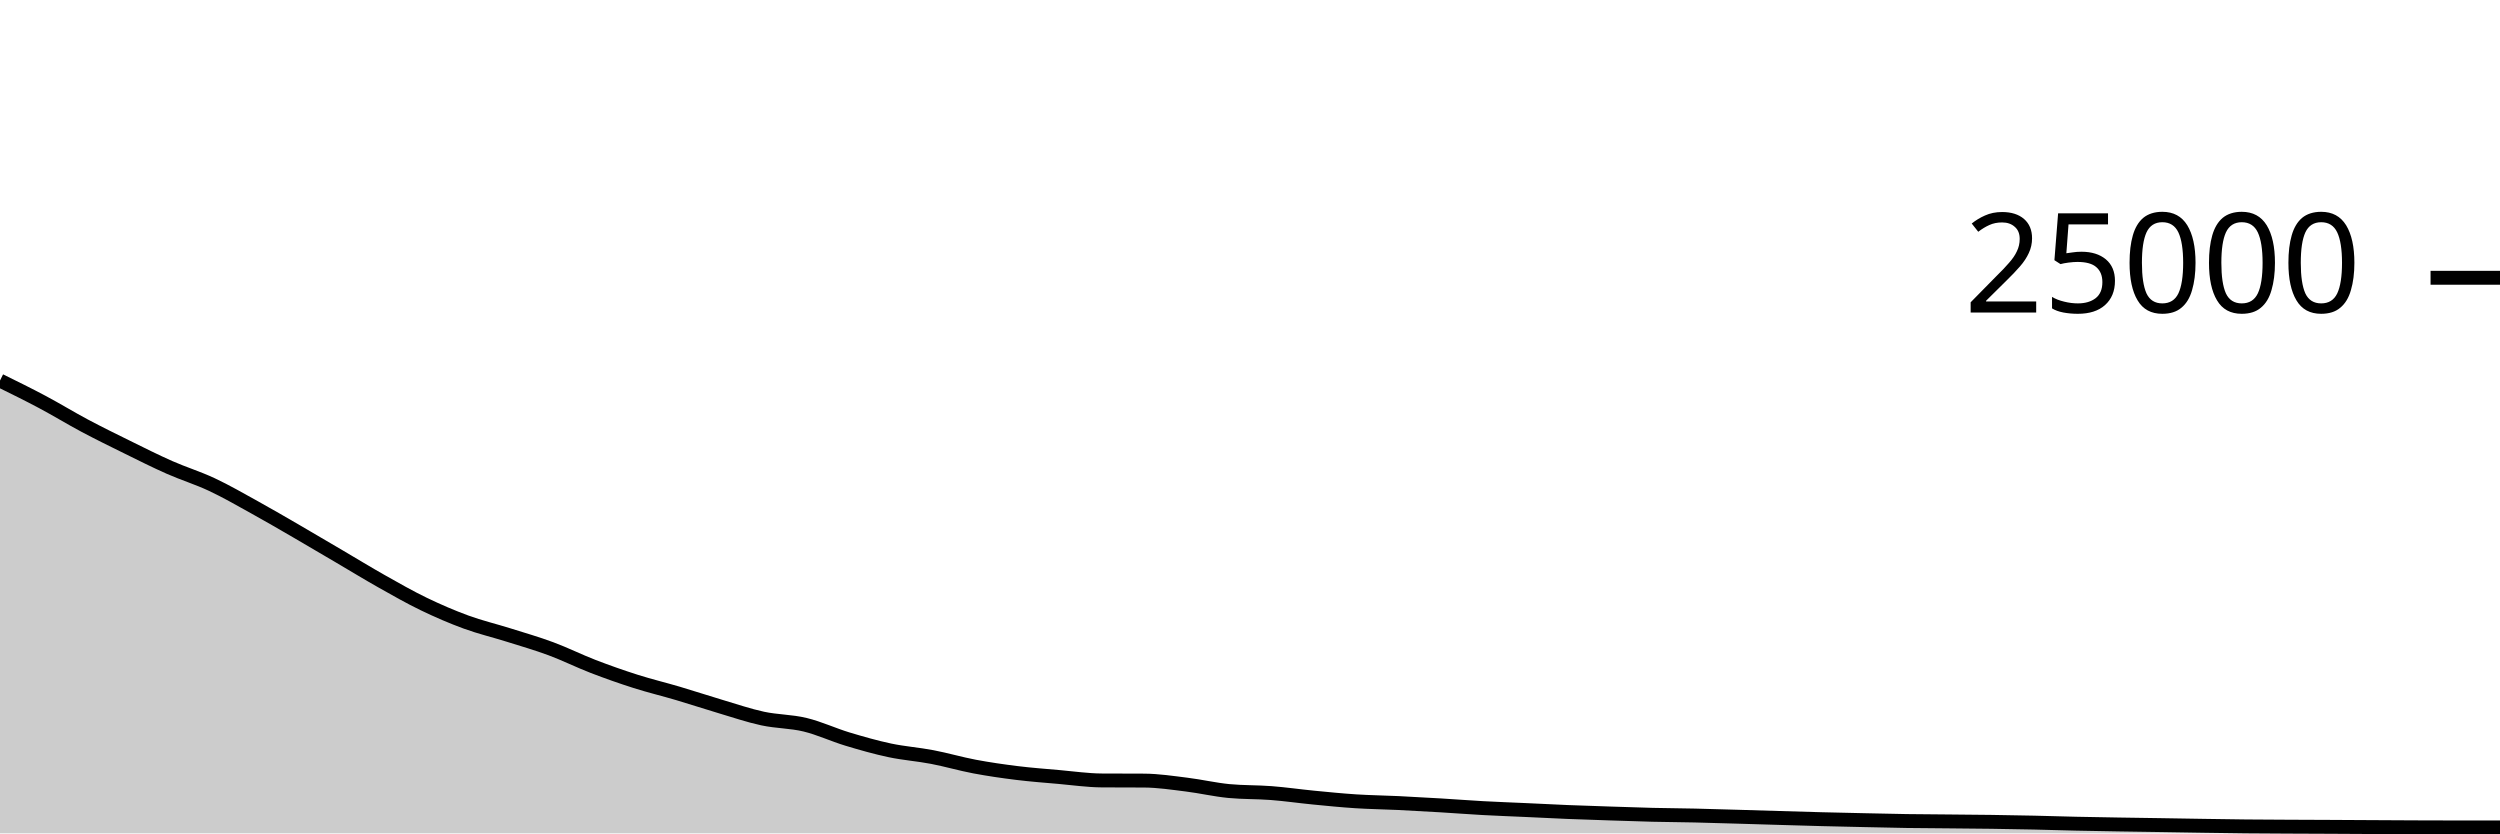
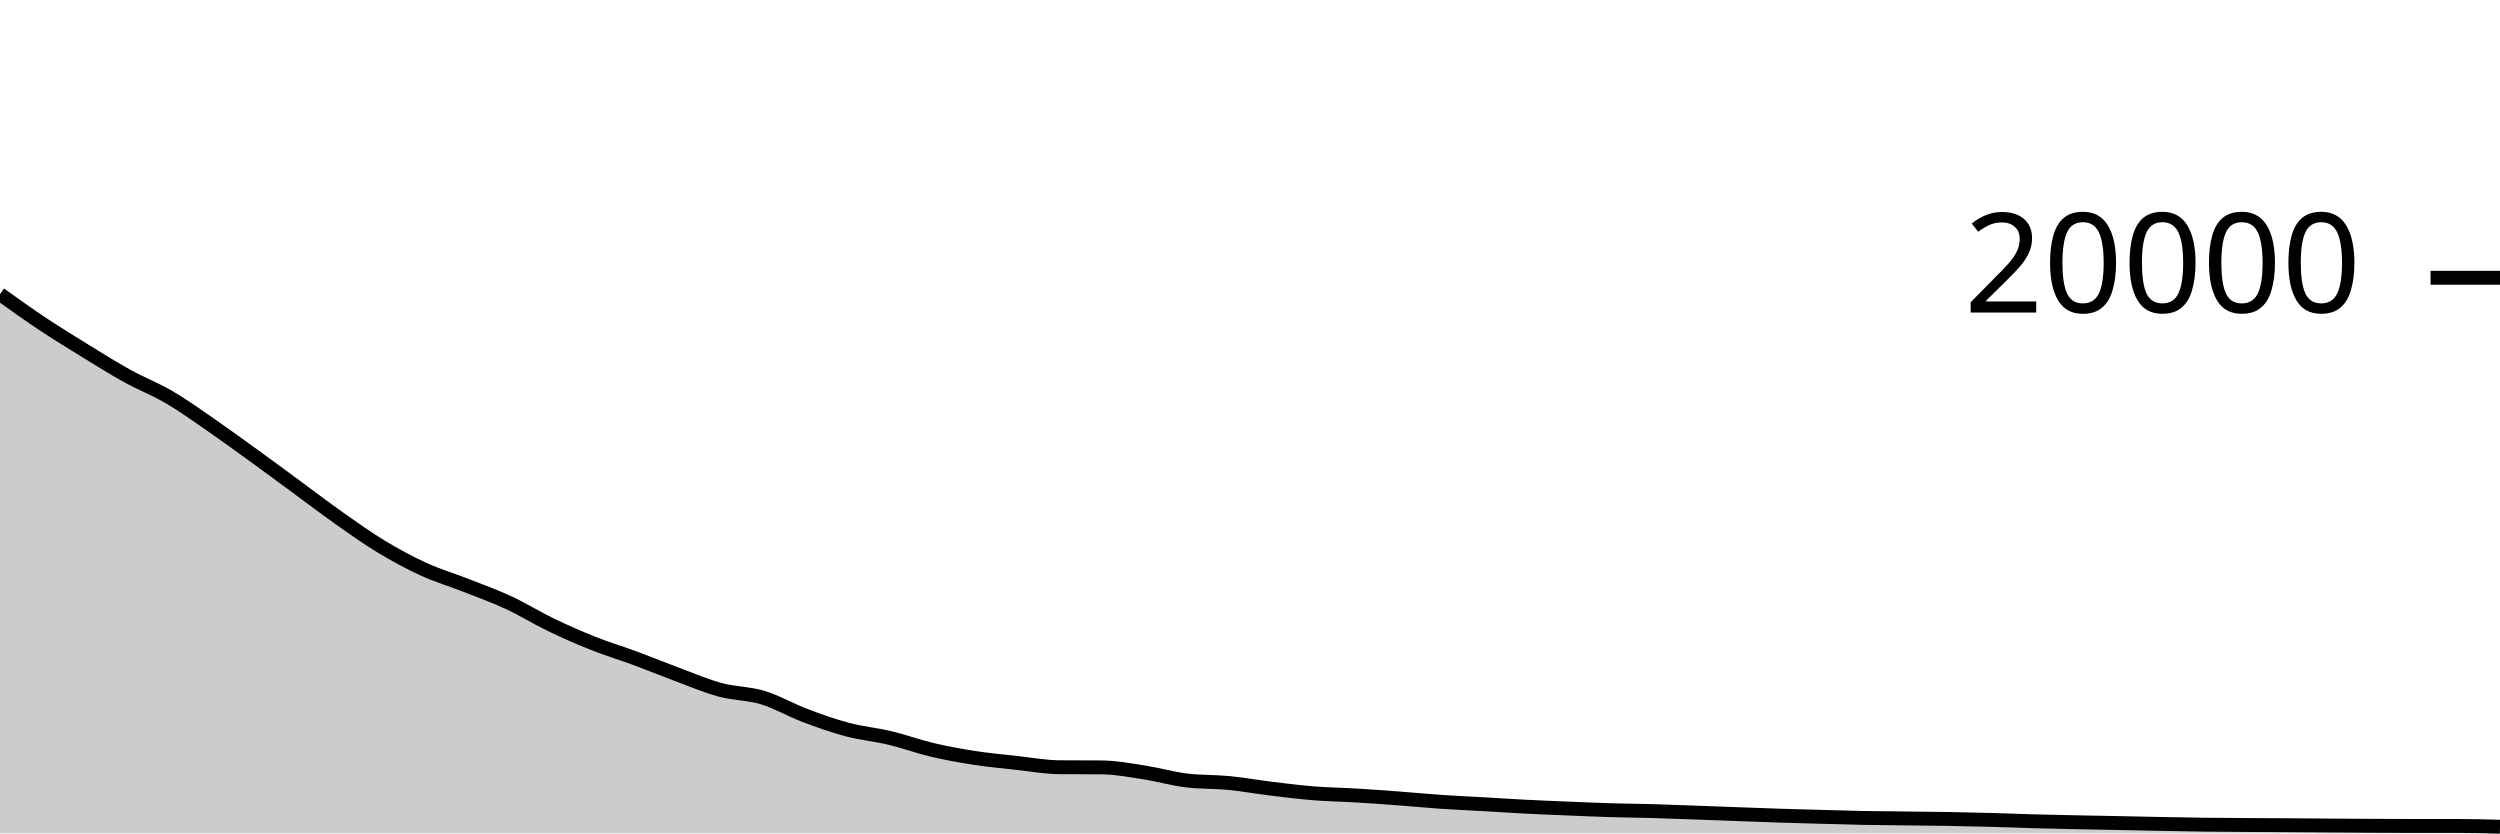
<svg xmlns="http://www.w3.org/2000/svg" viewBox="0 0 180 60">
  <g transform="translate(0,20)">
-     <path class="area" fill="rgba(0, 0, 0, 0.2)" d="M0,7.402C1.017,7.902,2.034,8.403,3.051,8.944C4.068,9.485,5.085,10.109,6.102,10.65C7.119,11.191,8.136,11.69,9.153,12.19C10.169,12.691,11.186,13.203,12.203,13.653C13.22,14.102,14.237,14.411,15.254,14.888C16.271,15.365,17.288,15.952,18.305,16.514C19.322,17.075,20.339,17.67,21.356,18.259C22.373,18.848,23.39,19.451,24.407,20.048C25.424,20.645,26.441,21.268,27.458,21.842C28.475,22.415,29.492,22.997,30.508,23.488C31.525,23.979,32.542,24.418,33.559,24.79C34.576,25.162,35.593,25.4,36.61,25.72C37.627,26.04,38.644,26.331,39.661,26.709C40.678,27.086,41.695,27.594,42.712,27.986C43.729,28.377,44.746,28.736,45.763,29.059C46.78,29.383,47.797,29.625,48.814,29.926C49.831,30.227,50.847,30.564,51.864,30.866C52.881,31.167,53.898,31.517,54.915,31.736C55.932,31.955,56.949,31.935,57.966,32.181C58.983,32.427,60,32.905,61.017,33.213C62.034,33.52,63.051,33.81,64.068,34.026C65.085,34.241,66.102,34.311,67.119,34.506C68.136,34.7,69.153,35,70.169,35.192C71.186,35.384,72.203,35.53,73.22,35.656C74.237,35.782,75.254,35.856,76.271,35.946C77.288,36.035,78.305,36.186,79.322,36.192C80.339,36.198,81.356,36.195,82.373,36.202C83.39,36.208,84.407,36.364,85.424,36.49C86.441,36.615,87.458,36.855,88.475,36.954C89.492,37.052,90.508,37.022,91.525,37.101C92.542,37.18,93.559,37.328,94.576,37.427C95.593,37.526,96.61,37.629,97.627,37.694C98.644,37.76,99.661,37.77,100.678,37.819C101.695,37.868,102.712,37.926,103.729,37.987C104.746,38.048,105.763,38.128,106.78,38.184C107.797,38.24,108.814,38.275,109.831,38.322C110.847,38.368,111.864,38.422,112.881,38.464C113.898,38.506,114.915,38.538,115.932,38.571C116.949,38.605,117.966,38.641,118.983,38.666C120,38.69,121.017,38.695,122.034,38.718C123.051,38.741,124.068,38.774,125.085,38.803C126.102,38.833,127.119,38.865,128.136,38.894C129.153,38.924,130.169,38.955,131.186,38.981C132.203,39.007,133.22,39.029,134.237,39.051C135.254,39.073,136.271,39.098,137.288,39.114C138.305,39.129,139.322,39.133,140.339,39.142C141.356,39.152,142.373,39.159,143.39,39.173C144.407,39.187,145.424,39.205,146.441,39.227C147.458,39.249,148.475,39.283,149.492,39.306C150.508,39.328,151.525,39.345,152.542,39.362C153.559,39.379,154.576,39.392,155.593,39.408C156.61,39.424,157.627,39.442,158.644,39.458C159.661,39.473,160.678,39.49,161.695,39.501C162.712,39.511,163.729,39.515,164.746,39.52C165.763,39.525,166.78,39.528,167.797,39.533C168.814,39.538,169.831,39.545,170.847,39.55C171.864,39.556,172.881,39.562,173.898,39.566C174.915,39.57,175.932,39.574,176.949,39.574C177.966,39.574,178.983,39.574,180,39.574L180,40C178.983,40,177.966,40,176.949,40C175.932,40,174.915,40,173.898,40C172.881,40,171.864,40,170.847,40C169.831,40,168.814,40,167.797,40C166.78,40,165.763,40,164.746,40C163.729,40,162.712,40,161.695,40C160.678,40,159.661,40,158.644,40C157.627,40,156.61,40,155.593,40C154.576,40,153.559,40,152.542,40C151.525,40,150.508,40,149.492,40C148.475,40,147.458,40,146.441,40C145.424,40,144.407,40,143.39,40C142.373,40,141.356,40,140.339,40C139.322,40,138.305,40,137.288,40C136.271,40,135.254,40,134.237,40C133.22,40,132.203,40,131.186,40C130.169,40,129.153,40,128.136,40C127.119,40,126.102,40,125.085,40C124.068,40,123.051,40,122.034,40C121.017,40,120,40,118.983,40C117.966,40,116.949,40,115.932,40C114.915,40,113.898,40,112.881,40C111.864,40,110.847,40,109.831,40C108.814,40,107.797,40,106.78,40C105.763,40,104.746,40,103.729,40C102.712,40,101.695,40,100.678,40C99.661,40,98.644,40,97.627,40C96.61,40,95.593,40,94.576,40C93.559,40,92.542,40,91.525,40C90.508,40,89.492,40,88.475,40C87.458,40,86.441,40,85.424,40C84.407,40,83.39,40,82.373,40C81.356,40,80.339,40,79.322,40C78.305,40,77.288,40,76.271,40C75.254,40,74.237,40,73.22,40C72.203,40,71.186,40,70.169,40C69.153,40,68.136,40,67.119,40C66.102,40,65.085,40,64.068,40C63.051,40,62.034,40,61.017,40C60,40,58.983,40,57.966,40C56.949,40,55.932,40,54.915,40C53.898,40,52.881,40,51.864,40C50.847,40,49.831,40,48.814,40C47.797,40,46.78,40,45.763,40C44.746,40,43.729,40,42.712,40C41.695,40,40.678,40,39.661,40C38.644,40,37.627,40,36.61,40C35.593,40,34.576,40,33.559,40C32.542,40,31.525,40,30.508,40C29.492,40,28.475,40,27.458,40C26.441,40,25.424,40,24.407,40C23.39,40,22.373,40,21.356,40C20.339,40,19.322,40,18.305,40C17.288,40,16.271,40,15.254,40C14.237,40,13.22,40,12.203,40C11.186,40,10.169,40,9.153,40C8.136,40,7.119,40,6.102,40C5.085,40,4.068,40,3.051,40C2.034,40,1.017,40,0,40Z" />
-     <path class="line" stroke="black" fill="none" d="M0,7.402C1.017,7.902,2.034,8.403,3.051,8.944C4.068,9.485,5.085,10.109,6.102,10.65C7.119,11.191,8.136,11.69,9.153,12.19C10.169,12.691,11.186,13.203,12.203,13.653C13.22,14.102,14.237,14.411,15.254,14.888C16.271,15.365,17.288,15.952,18.305,16.514C19.322,17.075,20.339,17.67,21.356,18.259C22.373,18.848,23.39,19.451,24.407,20.048C25.424,20.645,26.441,21.268,27.458,21.842C28.475,22.415,29.492,22.997,30.508,23.488C31.525,23.979,32.542,24.418,33.559,24.79C34.576,25.162,35.593,25.4,36.61,25.72C37.627,26.04,38.644,26.331,39.661,26.709C40.678,27.086,41.695,27.594,42.712,27.986C43.729,28.377,44.746,28.736,45.763,29.059C46.78,29.383,47.797,29.625,48.814,29.926C49.831,30.227,50.847,30.564,51.864,30.866C52.881,31.167,53.898,31.517,54.915,31.736C55.932,31.955,56.949,31.935,57.966,32.181C58.983,32.427,60,32.905,61.017,33.213C62.034,33.52,63.051,33.81,64.068,34.026C65.085,34.241,66.102,34.311,67.119,34.506C68.136,34.7,69.153,35,70.169,35.192C71.186,35.384,72.203,35.53,73.22,35.656C74.237,35.782,75.254,35.856,76.271,35.946C77.288,36.035,78.305,36.186,79.322,36.192C80.339,36.198,81.356,36.195,82.373,36.202C83.39,36.208,84.407,36.364,85.424,36.49C86.441,36.615,87.458,36.855,88.475,36.954C89.492,37.052,90.508,37.022,91.525,37.101C92.542,37.18,93.559,37.328,94.576,37.427C95.593,37.526,96.61,37.629,97.627,37.694C98.644,37.76,99.661,37.77,100.678,37.819C101.695,37.868,102.712,37.926,103.729,37.987C104.746,38.048,105.763,38.128,106.78,38.184C107.797,38.24,108.814,38.275,109.831,38.322C110.847,38.368,111.864,38.422,112.881,38.464C113.898,38.506,114.915,38.538,115.932,38.571C116.949,38.605,117.966,38.641,118.983,38.666C120,38.69,121.017,38.695,122.034,38.718C123.051,38.741,124.068,38.774,125.085,38.803C126.102,38.833,127.119,38.865,128.136,38.894C129.153,38.924,130.169,38.955,131.186,38.981C132.203,39.007,133.22,39.029,134.237,39.051C135.254,39.073,136.271,39.098,137.288,39.114C138.305,39.129,139.322,39.133,140.339,39.142C141.356,39.152,142.373,39.159,143.39,39.173C144.407,39.187,145.424,39.205,146.441,39.227C147.458,39.249,148.475,39.283,149.492,39.306C150.508,39.328,151.525,39.345,152.542,39.362C153.559,39.379,154.576,39.392,155.593,39.408C156.61,39.424,157.627,39.442,158.644,39.458C159.661,39.473,160.678,39.49,161.695,39.501C162.712,39.511,163.729,39.515,164.746,39.52C165.763,39.525,166.78,39.528,167.797,39.533C168.814,39.538,169.831,39.545,170.847,39.55C171.864,39.556,172.881,39.562,173.898,39.566C174.915,39.57,175.932,39.574,176.949,39.574C177.966,39.574,178.983,39.574,180,39.574" />
+     <path class="area" fill="rgba(0, 0, 0, 0.2)" d="M0,1.18C1.017,1.908,2.034,2.636,3.051,3.312C4.068,3.988,5.085,4.612,6.102,5.238C7.119,5.864,8.136,6.504,9.153,7.066C10.169,7.628,11.186,8.014,12.203,8.61C13.22,9.206,14.237,9.94,15.254,10.642C16.271,11.344,17.288,12.088,18.305,12.824C19.322,13.56,20.339,14.314,21.356,15.06C22.373,15.806,23.39,16.585,24.407,17.302C25.424,18.019,26.441,18.746,27.458,19.36C28.475,19.974,29.492,20.523,30.508,20.988C31.525,21.453,32.542,21.75,33.559,22.15C34.576,22.55,35.593,22.914,36.61,23.386C37.627,23.858,38.644,24.492,39.661,24.982C40.678,25.472,41.695,25.92,42.712,26.324C43.729,26.728,44.746,27.032,45.763,27.408C46.78,27.784,47.797,28.205,48.814,28.582C49.831,28.959,50.847,29.396,51.864,29.67C52.881,29.944,53.898,29.918,54.915,30.226C55.932,30.534,56.949,31.132,57.966,31.516C58.983,31.9,60,32.263,61.017,32.532C62.034,32.801,63.051,32.889,64.068,33.132C65.085,33.375,66.102,33.75,67.119,33.99C68.136,34.23,69.153,34.413,70.169,34.57C71.186,34.727,72.203,34.82,73.22,34.932C74.237,35.044,75.254,35.232,76.271,35.24C77.288,35.248,78.305,35.244,79.322,35.252C80.339,35.26,81.356,35.455,82.373,35.612C83.39,35.769,84.407,36.069,85.424,36.192C86.441,36.315,87.458,36.277,88.475,36.376C89.492,36.475,90.508,36.66,91.525,36.784C92.542,36.908,93.559,37.036,94.576,37.118C95.593,37.2,96.61,37.213,97.627,37.274C98.644,37.335,99.661,37.408,100.678,37.484C101.695,37.56,102.712,37.66,103.729,37.73C104.746,37.8,105.763,37.844,106.78,37.902C107.797,37.96,108.814,38.028,109.831,38.08C110.847,38.132,111.864,38.172,112.881,38.214C113.898,38.256,114.915,38.301,115.932,38.332C116.949,38.363,117.966,38.369,118.983,38.398C120,38.427,121.017,38.467,122.034,38.504C123.051,38.541,124.068,38.581,125.085,38.618C126.102,38.655,127.119,38.693,128.136,38.726C129.153,38.759,130.169,38.786,131.186,38.814C132.203,38.842,133.22,38.873,134.237,38.892C135.254,38.911,136.271,38.916,137.288,38.928C138.305,38.94,139.322,38.948,140.339,38.966C141.356,38.984,142.373,39.006,143.39,39.034C144.407,39.062,145.424,39.104,146.441,39.132C147.458,39.16,148.475,39.181,149.492,39.202C150.508,39.223,151.525,39.24,152.542,39.26C153.559,39.28,154.576,39.303,155.593,39.322C156.61,39.341,157.627,39.363,158.644,39.376C159.661,39.389,160.678,39.393,161.695,39.4C162.712,39.407,163.729,39.41,164.746,39.416C165.763,39.422,166.78,39.431,167.797,39.438C168.814,39.445,169.831,39.453,170.847,39.458C171.864,39.463,172.881,39.468,173.898,39.468C174.915,39.468,175.932,39.468,176.949,39.468C177.966,39.468,178.983,39.496,180,39.524L180,40C178.983,40,177.966,40,176.949,40C175.932,40,174.915,40,173.898,40C172.881,40,171.864,40,170.847,40C169.831,40,168.814,40,167.797,40C166.78,40,165.763,40,164.746,40C163.729,40,162.712,40,161.695,40C160.678,40,159.661,40,158.644,40C157.627,40,156.61,40,155.593,40C154.576,40,153.559,40,152.542,40C151.525,40,150.508,40,149.492,40C148.475,40,147.458,40,146.441,40C145.424,40,144.407,40,143.39,40C142.373,40,141.356,40,140.339,40C139.322,40,138.305,40,137.288,40C136.271,40,135.254,40,134.237,40C133.22,40,132.203,40,131.186,40C130.169,40,129.153,40,128.136,40C127.119,40,126.102,40,125.085,40C124.068,40,123.051,40,122.034,40C121.017,40,120,40,118.983,40C117.966,40,116.949,40,115.932,40C114.915,40,113.898,40,112.881,40C111.864,40,110.847,40,109.831,40C108.814,40,107.797,40,106.78,40C105.763,40,104.746,40,103.729,40C102.712,40,101.695,40,100.678,40C99.661,40,98.644,40,97.627,40C96.61,40,95.593,40,94.576,40C93.559,40,92.542,40,91.525,40C90.508,40,89.492,40,88.475,40C87.458,40,86.441,40,85.424,40C84.407,40,83.39,40,82.373,40C81.356,40,80.339,40,79.322,40C78.305,40,77.288,40,76.271,40C75.254,40,74.237,40,73.22,40C72.203,40,71.186,40,70.169,40C69.153,40,68.136,40,67.119,40C66.102,40,65.085,40,64.068,40C63.051,40,62.034,40,61.017,40C60,40,58.983,40,57.966,40C56.949,40,55.932,40,54.915,40C53.898,40,52.881,40,51.864,40C50.847,40,49.831,40,48.814,40C47.797,40,46.78,40,45.763,40C44.746,40,43.729,40,42.712,40C41.695,40,40.678,40,39.661,40C38.644,40,37.627,40,36.61,40C35.593,40,34.576,40,33.559,40C32.542,40,31.525,40,30.508,40C29.492,40,28.475,40,27.458,40C26.441,40,25.424,40,24.407,40C23.39,40,22.373,40,21.356,40C20.339,40,19.322,40,18.305,40C17.288,40,16.271,40,15.254,40C14.237,40,13.22,40,12.203,40C11.186,40,10.169,40,9.153,40C8.136,40,7.119,40,6.102,40C5.085,40,4.068,40,3.051,40C2.034,40,1.017,40,0,40Z" />
+     <path class="line" stroke="black" fill="none" d="M0,1.18C1.017,1.908,2.034,2.636,3.051,3.312C4.068,3.988,5.085,4.612,6.102,5.238C7.119,5.864,8.136,6.504,9.153,7.066C10.169,7.628,11.186,8.014,12.203,8.61C13.22,9.206,14.237,9.94,15.254,10.642C16.271,11.344,17.288,12.088,18.305,12.824C19.322,13.56,20.339,14.314,21.356,15.06C22.373,15.806,23.39,16.585,24.407,17.302C25.424,18.019,26.441,18.746,27.458,19.36C28.475,19.974,29.492,20.523,30.508,20.988C31.525,21.453,32.542,21.75,33.559,22.15C34.576,22.55,35.593,22.914,36.61,23.386C37.627,23.858,38.644,24.492,39.661,24.982C40.678,25.472,41.695,25.92,42.712,26.324C43.729,26.728,44.746,27.032,45.763,27.408C46.78,27.784,47.797,28.205,48.814,28.582C49.831,28.959,50.847,29.396,51.864,29.67C52.881,29.944,53.898,29.918,54.915,30.226C55.932,30.534,56.949,31.132,57.966,31.516C58.983,31.9,60,32.263,61.017,32.532C62.034,32.801,63.051,32.889,64.068,33.132C65.085,33.375,66.102,33.75,67.119,33.99C68.136,34.23,69.153,34.413,70.169,34.57C71.186,34.727,72.203,34.82,73.22,34.932C74.237,35.044,75.254,35.232,76.271,35.24C77.288,35.248,78.305,35.244,79.322,35.252C80.339,35.26,81.356,35.455,82.373,35.612C83.39,35.769,84.407,36.069,85.424,36.192C86.441,36.315,87.458,36.277,88.475,36.376C89.492,36.475,90.508,36.66,91.525,36.784C92.542,36.908,93.559,37.036,94.576,37.118C95.593,37.2,96.61,37.213,97.627,37.274C98.644,37.335,99.661,37.408,100.678,37.484C101.695,37.56,102.712,37.66,103.729,37.73C104.746,37.8,105.763,37.844,106.78,37.902C107.797,37.96,108.814,38.028,109.831,38.08C110.847,38.132,111.864,38.172,112.881,38.214C113.898,38.256,114.915,38.301,115.932,38.332C116.949,38.363,117.966,38.369,118.983,38.398C120,38.427,121.017,38.467,122.034,38.504C123.051,38.541,124.068,38.581,125.085,38.618C126.102,38.655,127.119,38.693,128.136,38.726C129.153,38.759,130.169,38.786,131.186,38.814C132.203,38.842,133.22,38.873,134.237,38.892C135.254,38.911,136.271,38.916,137.288,38.928C138.305,38.94,139.322,38.948,140.339,38.966C141.356,38.984,142.373,39.006,143.39,39.034C144.407,39.062,145.424,39.104,146.441,39.132C147.458,39.16,148.475,39.181,149.492,39.202C150.508,39.223,151.525,39.24,152.542,39.26C153.559,39.28,154.576,39.303,155.593,39.322C156.61,39.341,157.627,39.363,158.644,39.376C159.661,39.389,160.678,39.393,161.695,39.4C162.712,39.407,163.729,39.41,164.746,39.416C165.763,39.422,166.78,39.431,167.797,39.438C168.814,39.445,169.831,39.453,170.847,39.458C171.864,39.463,172.881,39.468,173.898,39.468C174.915,39.468,175.932,39.468,176.949,39.468C177.966,39.468,178.983,39.496,180,39.524" />
    <path class="axis-ceiling" stroke-width="1" stroke="black" fill="none" d="M175,0L180,0" />
-     <text class="axis-ceiling-label" font-family="sans-serif" text-anchor="end" font-size="10px" x="170" y="2.5">25000</text>
+     <text class="axis-ceiling-label" font-family="sans-serif" text-anchor="end" font-size="10px" x="170" y="2.5">20000</text>
  </g>
</svg>
